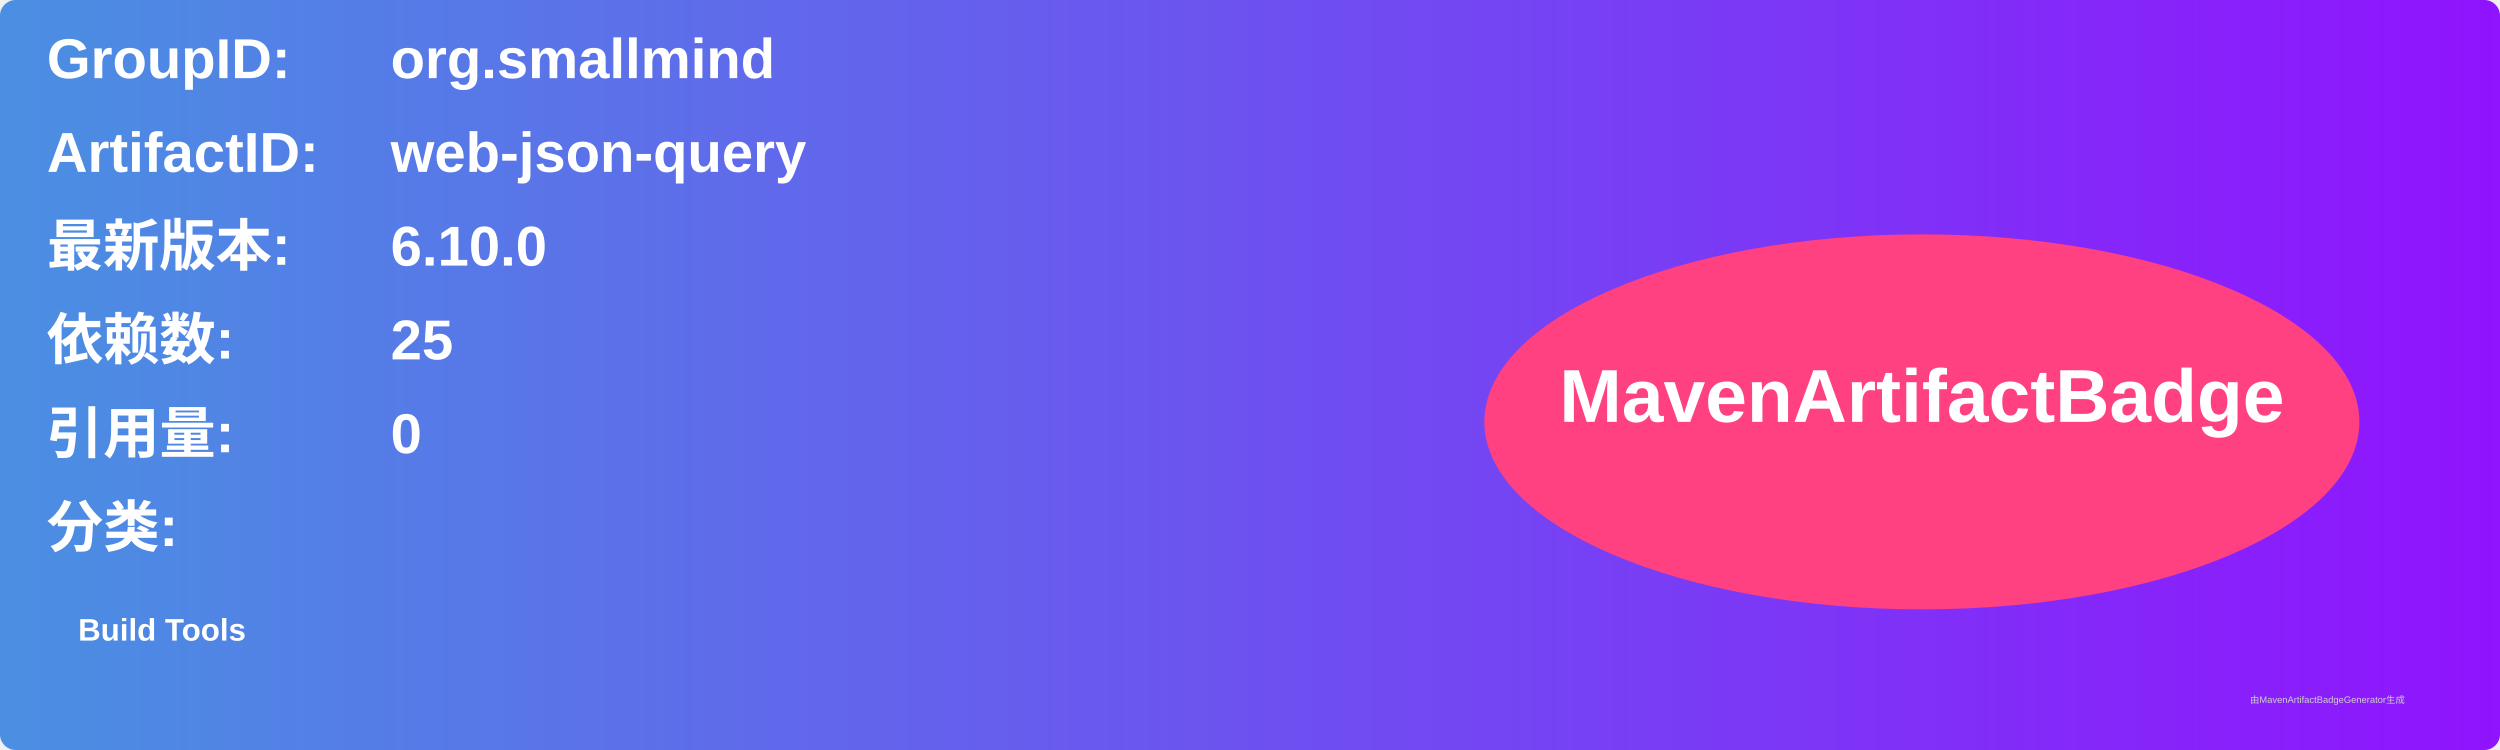
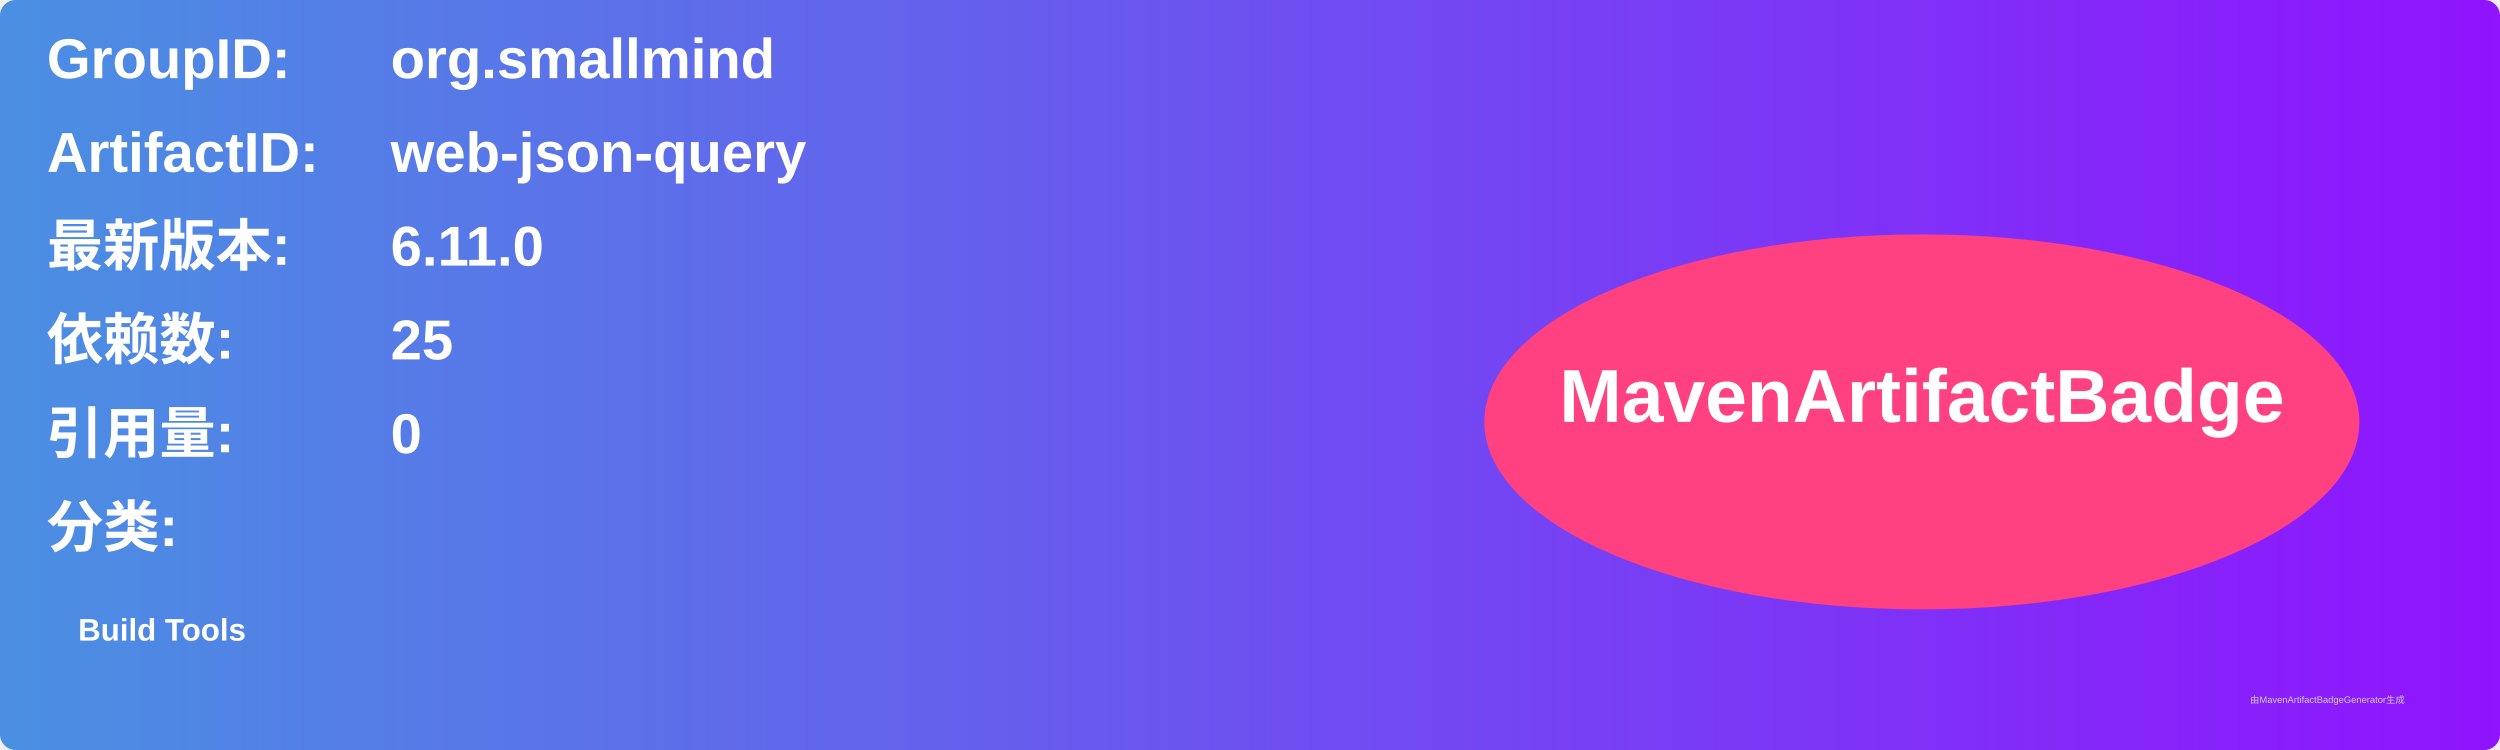
<svg xmlns="http://www.w3.org/2000/svg" width="800" height="240" viewBox="0 0 800 240">
  <linearGradient id="grad" x1="0%" y1="0%" x2="100%" y2="0%">
    <stop offset="0%" stop-color="#4a90e2" />
    <stop offset="100%" stop-color="#9013fe" />
  </linearGradient>
  <rect width="100%" height="100%" rx="5" ry="5" fill="url(#grad)" />
  <g transform="translate(15, 15)">
    <text x="0" y="10" font-family="Arial" font-size="18" fill="white" font-weight="bold" width="260">GroupID:</text>
    <text x="110" y="10" font-family="Arial" font-size="18" fill="white" font-weight="bold" width="460">org.smallmind</text>
    <text x="0" y="40" font-family="Arial" font-size="18" fill="white" font-weight="bold" width="260">ArtifactID:</text>
    <text x="110" y="40" font-family="Arial" font-size="18" fill="white" font-weight="bold" width="460">web-json-query</text>
    <text x="0" y="70" font-family="Arial" font-size="18" fill="white" font-weight="bold">最新版本:</text>
    <text x="110" y="70" font-family="Arial" font-size="18" fill="white" font-weight="bold">
-       <tspan font-weight="bold">6.10.0</tspan>
+       <tspan font-weight="bold">6.11.0</tspan>
    </text>
    <text x="0" y="100" font-family="Arial" font-size="18" fill="white" font-weight="bold">依赖数: </text>
    <text x="110" y="100" font-family="Arial" font-size="18" fill="white">
      <tspan font-weight="bold">25</tspan>
    </text>
    <text x="0" y="130" font-family="Arial" font-size="18" fill="white" font-weight="bold">引用量: </text>
    <text x="110" y="130" font-family="Arial" font-size="18" fill="white">
      <tspan font-weight="bold">0</tspan>
    </text>
    <text x="0" y="160" font-family="Arial" font-size="18" fill="white" font-weight="bold">分类:</text>
    <text x="10" y="190" font-family="Arial" font-size="10" fill="white">
      <tspan font-weight="bold">Build Tools</tspan>
    </text>
    <ellipse cx="600" cy="120" rx="140" ry="60" fill="#ff4081" />
    <text x="600" y="120" text-anchor="middle" font-family="Arial" font-size="24" fill="white" font-weight="bold">MavenArtifactBadge</text>
  </g>
  <text x="720" y="225" font-family="Arial" font-size="3" fill="#d0d0d0">由MavenArtifactBadgeGenerator生成</text>
</svg>
